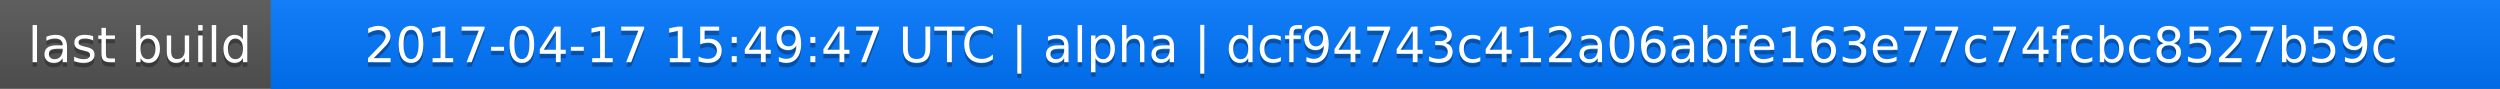
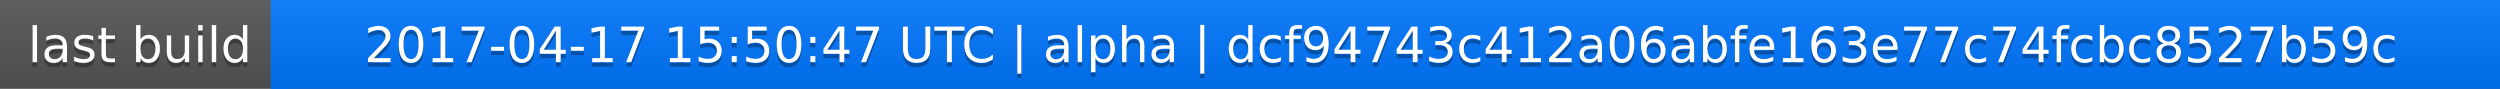
<svg xmlns="http://www.w3.org/2000/svg" width="563" height="20">
  <linearGradient id="a" x2="0" y2="100%">
    <stop offset="0" stop-color="#bbb" stop-opacity=".1" />
    <stop offset="1" stop-opacity=".1" />
  </linearGradient>
  <rect rx="0" width="563" height="20" fill="#555" />
  <rect rx="0" x="61" width="502" height="20" fill="#07f" />
  <path fill="#07f" d="M61 0h4v20h-4z" />
  <rect rx="0" width="563" height="20" fill="url(#a)" />
  <g fill="#fff" text-anchor="middle" font-family="DejaVu Sans,Verdana,Geneva,sans-serif" font-size="11">
    <text x="31.5" y="15" fill="#010101" fill-opacity=".3">last build</text>
    <text x="31.5" y="14">last build</text>
-     <text x="311" y="15" fill="#010101" fill-opacity=".3">2017-04-17 15:49:47 UTC | alpha | dcf94743c412a06abfe163e77c74fcbc8527b59c</text>
-     <text x="311" y="14">2017-04-17 15:49:47 UTC | alpha | dcf94743c412a06abfe163e77c74fcbc8527b59c</text>
+     <text x="311" y="15" fill="#010101" fill-opacity=".3">2017-04-17 15:50:47 UTC | alpha | dcf94743c412a06abfe163e77c74fcbc8527b59c</text>
+     <text x="311" y="14">2017-04-17 15:50:47 UTC | alpha | dcf94743c412a06abfe163e77c74fcbc8527b59c</text>
  </g>
</svg>
